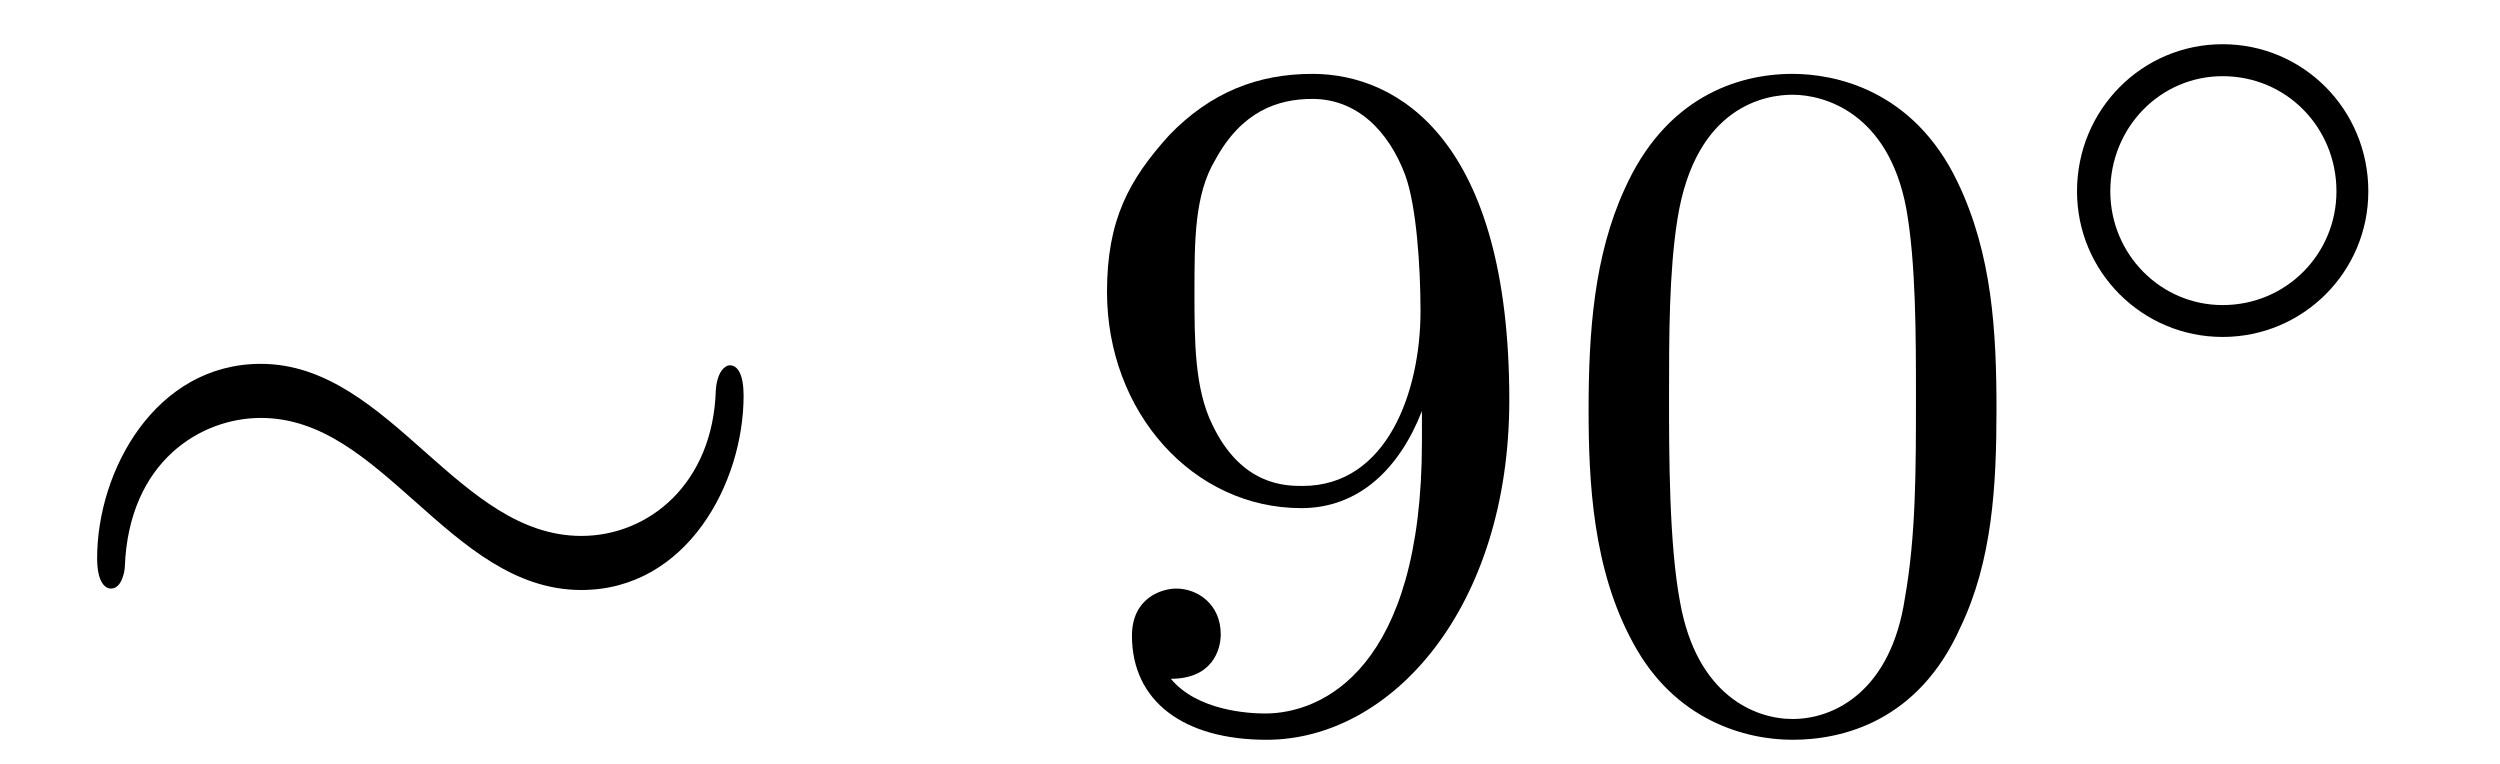
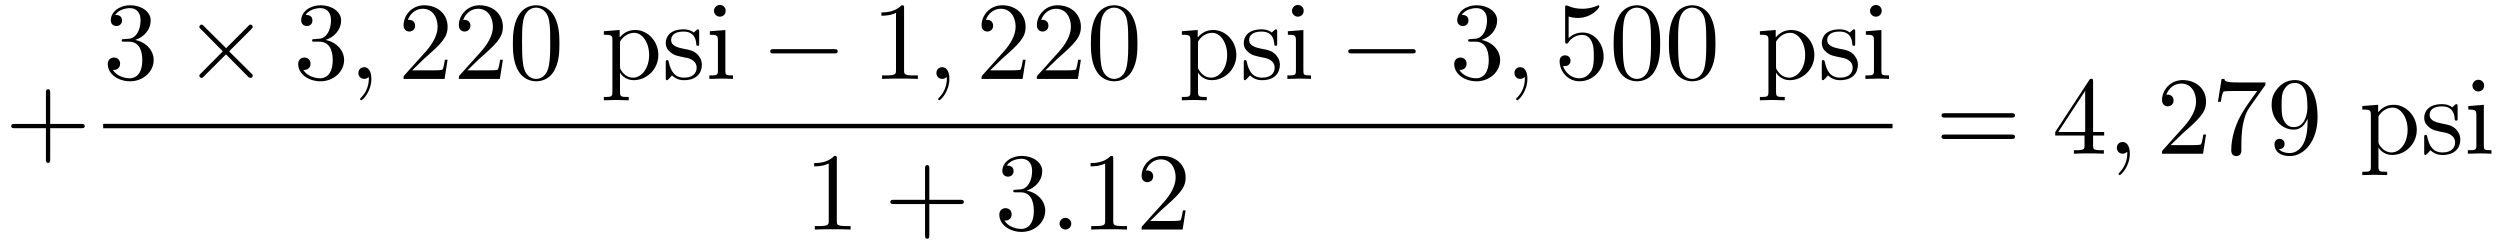
- <svg xmlns="http://www.w3.org/2000/svg" xmlns:xlink="http://www.w3.org/1999/xlink" viewBox="0 0 28.157 8.598" version="1.2">
+ <svg xmlns="http://www.w3.org/2000/svg" xmlns:xlink="http://www.w3.org/1999/xlink" viewBox="0 0 246.664 24.058" version="1.2">
  <defs>
    <g>
      <symbol overflow="visible" id="glyph0-0">
        <path style="stroke:none;" d="" />
      </symbol>
      <symbol overflow="visible" id="glyph0-1">
-         <path style="stroke:none;" d="M 7.875 -3.641 C 7.875 -3.875 7.812 -3.984 7.719 -3.984 C 7.672 -3.984 7.578 -3.922 7.562 -3.703 C 7.531 -2.656 6.812 -2.062 6.047 -2.062 C 5.359 -2.062 4.828 -2.531 4.297 -3 C 3.734 -3.5 3.172 -4 2.438 -4 C 1.25 -4 0.594 -2.797 0.594 -1.812 C 0.594 -1.469 0.734 -1.469 0.75 -1.469 C 0.875 -1.469 0.906 -1.672 0.906 -1.719 C 0.953 -2.906 1.766 -3.391 2.438 -3.391 C 3.125 -3.391 3.641 -2.922 4.172 -2.453 C 4.734 -1.953 5.297 -1.453 6.047 -1.453 C 7.234 -1.453 7.875 -2.656 7.875 -3.641 Z M 7.875 -3.641 " />
+         <path style="stroke:none;" d="M 4.453 -2.516 L 7.5 -2.516 C 7.656 -2.516 7.859 -2.516 7.859 -2.719 C 7.859 -2.938 7.656 -2.938 7.5 -2.938 L 4.453 -2.938 L 4.453 -6 C 4.453 -6.156 4.453 -6.359 4.25 -6.359 C 4.031 -6.359 4.031 -6.156 4.031 -6 L 4.031 -2.938 L 0.969 -2.938 C 0.812 -2.938 0.609 -2.938 0.609 -2.719 C 0.609 -2.516 0.812 -2.516 0.969 -2.516 L 4.031 -2.516 L 4.031 0.547 C 4.031 0.703 4.031 0.906 4.25 0.906 C 4.453 0.906 4.453 0.703 4.453 0.547 Z M 4.453 -2.516 " />
+       </symbol>
+       <symbol overflow="visible" id="glyph0-2">
+         <path style="stroke:none;" d="M 3.156 -3.844 C 4.062 -4.141 4.688 -4.891 4.688 -5.766 C 4.688 -6.656 3.734 -7.266 2.688 -7.266 C 1.578 -7.266 0.75 -6.609 0.75 -5.781 C 0.75 -5.422 1 -5.219 1.312 -5.219 C 1.641 -5.219 1.859 -5.453 1.859 -5.766 C 1.859 -6.312 1.359 -6.312 1.188 -6.312 C 1.531 -6.844 2.25 -6.984 2.641 -6.984 C 3.094 -6.984 3.688 -6.75 3.688 -5.766 C 3.688 -5.641 3.672 -5 3.375 -4.531 C 3.047 -4 2.688 -3.969 2.406 -3.953 C 2.328 -3.953 2.062 -3.922 1.984 -3.922 C 1.891 -3.922 1.828 -3.906 1.828 -3.797 C 1.828 -3.672 1.891 -3.672 2.078 -3.672 L 2.562 -3.672 C 3.453 -3.672 3.859 -2.938 3.859 -1.859 C 3.859 -0.375 3.109 -0.062 2.625 -0.062 C 2.156 -0.062 1.344 -0.25 0.953 -0.891 C 1.344 -0.844 1.672 -1.078 1.672 -1.5 C 1.672 -1.891 1.391 -2.109 1.062 -2.109 C 0.812 -2.109 0.453 -1.953 0.453 -1.469 C 0.453 -0.484 1.469 0.234 2.656 0.234 C 3.984 0.234 4.984 -0.75 4.984 -1.859 C 4.984 -2.766 4.297 -3.609 3.156 -3.844 Z M 3.156 -3.844 " />
+       </symbol>
+       <symbol overflow="visible" id="glyph0-3">
+         <path style="stroke:none;" d="M 1.391 -0.844 L 2.547 -1.969 C 4.25 -3.469 4.891 -4.062 4.891 -5.141 C 4.891 -6.391 3.922 -7.266 2.578 -7.266 C 1.359 -7.266 0.547 -6.266 0.547 -5.297 C 0.547 -4.672 1.094 -4.672 1.125 -4.672 C 1.312 -4.672 1.688 -4.812 1.688 -5.25 C 1.688 -5.547 1.5 -5.828 1.109 -5.828 C 1.031 -5.828 1 -5.828 0.969 -5.812 C 1.219 -6.516 1.812 -6.922 2.438 -6.922 C 3.438 -6.922 3.906 -6.047 3.906 -5.141 C 3.906 -4.281 3.359 -3.406 2.766 -2.734 L 0.672 -0.406 C 0.547 -0.281 0.547 -0.266 0.547 0 L 4.594 0 L 4.891 -1.891 L 4.625 -1.891 C 4.562 -1.578 4.5 -1.094 4.391 -0.922 C 4.312 -0.844 3.594 -0.844 3.344 -0.844 Z M 1.391 -0.844 " />
+       </symbol>
+       <symbol overflow="visible" id="glyph0-4">
+         <path style="stroke:none;" d="M 5.016 -3.484 C 5.016 -4.359 4.969 -5.234 4.578 -6.047 C 4.078 -7.094 3.188 -7.266 2.719 -7.266 C 2.078 -7.266 1.281 -6.984 0.828 -5.969 C 0.484 -5.219 0.422 -4.359 0.422 -3.484 C 0.422 -2.672 0.469 -1.688 0.922 -0.859 C 1.391 0.016 2.188 0.234 2.719 0.234 C 3.297 0.234 4.141 0.016 4.609 -1.031 C 4.969 -1.781 5.016 -2.625 5.016 -3.484 Z M 2.719 0 C 2.297 0 1.641 -0.266 1.453 -1.312 C 1.328 -1.969 1.328 -2.984 1.328 -3.625 C 1.328 -4.312 1.328 -5.031 1.422 -5.625 C 1.625 -6.922 2.438 -7.031 2.719 -7.031 C 3.078 -7.031 3.797 -6.828 4 -5.75 C 4.109 -5.141 4.109 -4.312 4.109 -3.625 C 4.109 -2.797 4.109 -2.062 3.984 -1.359 C 3.828 -0.328 3.203 0 2.719 0 Z M 2.719 0 " />
+       </symbol>
+       <symbol overflow="visible" id="glyph0-5">
+         <path style="stroke:none;" d="M 1.875 -4.094 L 1.875 -4.828 L 0.312 -4.703 L 0.312 -4.359 C 1.078 -4.359 1.156 -4.297 1.156 -3.812 L 1.156 1.281 C 1.156 1.781 1.031 1.781 0.312 1.781 L 0.312 2.109 C 0.672 2.109 1.25 2.078 1.531 2.078 C 1.828 2.078 2.375 2.109 2.766 2.109 L 2.766 1.781 C 2.031 1.781 1.906 1.781 1.906 1.281 L 1.906 -0.641 C 1.969 -0.469 2.422 0.125 3.25 0.125 C 4.547 0.125 5.688 -0.953 5.688 -2.359 C 5.688 -3.734 4.625 -4.828 3.406 -4.828 C 2.547 -4.828 2.094 -4.344 1.875 -4.094 Z M 1.906 -1.25 L 1.906 -3.672 C 2.219 -4.234 2.766 -4.547 3.312 -4.547 C 4.109 -4.547 4.781 -3.594 4.781 -2.359 C 4.781 -1.031 4.016 -0.125 3.203 -0.125 C 2.766 -0.125 2.359 -0.344 2.062 -0.781 C 1.906 -1.016 1.906 -1.031 1.906 -1.25 Z M 1.906 -1.25 " />
+       </symbol>
+       <symbol overflow="visible" id="glyph0-6">
+         <path style="stroke:none;" d="M 2.266 -2.109 C 2.516 -2.078 3.406 -1.891 3.406 -1.109 C 3.406 -0.562 3.016 -0.125 2.172 -0.125 C 1.25 -0.125 0.859 -0.734 0.656 -1.672 C 0.625 -1.812 0.609 -1.859 0.5 -1.859 C 0.359 -1.859 0.359 -1.781 0.359 -1.578 L 0.359 -0.141 C 0.359 0.047 0.359 0.125 0.484 0.125 C 0.531 0.125 0.547 0.109 0.75 -0.094 C 0.781 -0.125 0.781 -0.141 0.969 -0.344 C 1.453 0.109 1.938 0.125 2.172 0.125 C 3.422 0.125 3.922 -0.609 3.922 -1.391 C 3.922 -1.969 3.594 -2.297 3.469 -2.438 C 3.109 -2.781 2.688 -2.875 2.219 -2.953 C 1.609 -3.078 0.891 -3.219 0.891 -3.844 C 0.891 -4.234 1.172 -4.672 2.109 -4.672 C 3.297 -4.672 3.359 -3.703 3.375 -3.359 C 3.391 -3.266 3.484 -3.266 3.516 -3.266 C 3.656 -3.266 3.656 -3.312 3.656 -3.516 L 3.656 -4.625 C 3.656 -4.812 3.656 -4.891 3.531 -4.891 C 3.484 -4.891 3.453 -4.891 3.312 -4.75 C 3.281 -4.719 3.172 -4.609 3.125 -4.578 C 2.719 -4.891 2.266 -4.891 2.109 -4.891 C 0.781 -4.891 0.359 -4.156 0.359 -3.547 C 0.359 -3.156 0.531 -2.859 0.828 -2.625 C 1.172 -2.328 1.484 -2.266 2.266 -2.109 Z M 2.266 -2.109 " />
+       </symbol>
+       <symbol overflow="visible" id="glyph0-7">
+         <path style="stroke:none;" d="M 1.938 -4.828 L 0.406 -4.703 L 0.406 -4.359 C 1.109 -4.359 1.203 -4.297 1.203 -3.766 L 1.203 -0.828 C 1.203 -0.344 1.094 -0.344 0.359 -0.344 L 0.359 0 C 0.703 -0.016 1.297 -0.031 1.562 -0.031 C 1.938 -0.031 2.328 -0.016 2.688 0 L 2.688 -0.344 C 1.969 -0.344 1.938 -0.391 1.938 -0.812 Z M 1.969 -6.719 C 1.969 -7.062 1.703 -7.297 1.391 -7.297 C 1.062 -7.297 0.812 -7 0.812 -6.719 C 0.812 -6.422 1.062 -6.141 1.391 -6.141 C 1.703 -6.141 1.969 -6.375 1.969 -6.719 Z M 1.969 -6.719 " />
+       </symbol>
+       <symbol overflow="visible" id="glyph0-8">
+         <path style="stroke:none;" d="M 3.203 -6.984 C 3.203 -7.234 3.203 -7.266 2.953 -7.266 C 2.281 -6.562 1.312 -6.562 0.969 -6.562 L 0.969 -6.234 C 1.188 -6.234 1.828 -6.234 2.406 -6.516 L 2.406 -0.859 C 2.406 -0.469 2.359 -0.344 1.391 -0.344 L 1.031 -0.344 L 1.031 0 C 1.422 -0.031 2.359 -0.031 2.797 -0.031 C 3.234 -0.031 4.188 -0.031 4.562 0 L 4.562 -0.344 L 4.219 -0.344 C 3.234 -0.344 3.203 -0.453 3.203 -0.859 Z M 3.203 -6.984 " />
+       </symbol>
+       <symbol overflow="visible" id="glyph0-9">
+         <path style="stroke:none;" d="M 4.891 -2.188 C 4.891 -3.484 4 -4.578 2.828 -4.578 C 2.297 -4.578 1.828 -4.406 1.438 -4.031 L 1.438 -6.156 C 1.656 -6.078 2.016 -6.016 2.359 -6.016 C 3.703 -6.016 4.469 -7 4.469 -7.141 C 4.469 -7.203 4.438 -7.266 4.359 -7.266 C 4.359 -7.266 4.328 -7.266 4.281 -7.234 C 4.062 -7.125 3.516 -6.922 2.797 -6.922 C 2.359 -6.922 1.859 -6.984 1.344 -7.219 C 1.25 -7.25 1.234 -7.25 1.203 -7.25 C 1.094 -7.25 1.094 -7.172 1.094 -6.984 L 1.094 -3.766 C 1.094 -3.562 1.094 -3.484 1.25 -3.484 C 1.328 -3.484 1.359 -3.516 1.391 -3.578 C 1.516 -3.75 1.922 -4.344 2.797 -4.344 C 3.375 -4.344 3.641 -3.844 3.734 -3.641 C 3.906 -3.234 3.922 -2.812 3.922 -2.266 C 3.922 -1.891 3.922 -1.234 3.672 -0.781 C 3.406 -0.344 3 -0.062 2.5 -0.062 C 1.703 -0.062 1.078 -0.641 0.891 -1.281 C 0.922 -1.281 0.953 -1.266 1.078 -1.266 C 1.438 -1.266 1.625 -1.531 1.625 -1.797 C 1.625 -2.062 1.438 -2.328 1.078 -2.328 C 0.922 -2.328 0.547 -2.25 0.547 -1.75 C 0.547 -0.812 1.297 0.234 2.516 0.234 C 3.781 0.234 4.891 -0.812 4.891 -2.188 Z M 4.891 -2.188 " />
+       </symbol>
+       <symbol overflow="visible" id="glyph0-10">
+         <path style="stroke:none;" d="M 7.5 -3.562 C 7.656 -3.562 7.859 -3.562 7.859 -3.781 C 7.859 -4 7.656 -4 7.5 -4 L 0.969 -4 C 0.812 -4 0.609 -4 0.609 -3.781 C 0.609 -3.562 0.812 -3.562 0.984 -3.562 Z M 7.5 -1.453 C 7.656 -1.453 7.859 -1.453 7.859 -1.672 C 7.859 -1.891 7.656 -1.891 7.5 -1.891 L 0.984 -1.891 C 0.812 -1.891 0.609 -1.891 0.609 -1.672 C 0.609 -1.453 0.812 -1.453 0.969 -1.453 Z M 7.5 -1.453 " />
+       </symbol>
+       <symbol overflow="visible" id="glyph0-11">
+         <path style="stroke:none;" d="M 3.203 -1.797 L 3.203 -0.844 C 3.203 -0.453 3.188 -0.344 2.375 -0.344 L 2.156 -0.344 L 2.156 0 C 2.594 -0.031 3.156 -0.031 3.625 -0.031 C 4.078 -0.031 4.656 -0.031 5.109 0 L 5.109 -0.344 L 4.875 -0.344 C 4.062 -0.344 4.047 -0.453 4.047 -0.844 L 4.047 -1.797 L 5.141 -1.797 L 5.141 -2.141 L 4.047 -2.141 L 4.047 -7.094 C 4.047 -7.312 4.047 -7.391 3.875 -7.391 C 3.781 -7.391 3.734 -7.391 3.656 -7.25 L 0.312 -2.141 L 0.312 -1.797 Z M 3.266 -2.141 L 0.609 -2.141 L 3.266 -6.203 Z M 3.266 -2.141 " />
+       </symbol>
+       <symbol overflow="visible" id="glyph0-12">
+         <path style="stroke:none;" d="M 5.188 -6.641 C 5.297 -6.766 5.297 -6.797 5.297 -7.031 L 2.641 -7.031 C 1.312 -7.031 1.281 -7.172 1.25 -7.375 L 0.969 -7.375 L 0.609 -5.125 L 0.891 -5.125 C 0.922 -5.297 1.016 -5.984 1.156 -6.125 C 1.234 -6.188 2.078 -6.188 2.219 -6.188 L 4.484 -6.188 C 4.359 -6.016 3.5 -4.828 3.266 -4.453 C 2.281 -2.984 1.922 -1.469 1.922 -0.359 C 1.922 -0.25 1.922 0.234 2.422 0.234 C 2.922 0.234 2.922 -0.25 2.922 -0.359 L 2.922 -0.922 C 2.922 -1.516 2.953 -2.109 3.047 -2.703 C 3.094 -2.953 3.234 -3.891 3.719 -4.562 Z M 5.188 -6.641 " />
+       </symbol>
+       <symbol overflow="visible" id="glyph0-13">
+         <path style="stroke:none;" d="M 4 -3.469 L 4 -3.125 C 4 -0.562 2.875 -0.062 2.234 -0.062 C 2.047 -0.062 1.469 -0.094 1.172 -0.453 C 1.641 -0.453 1.734 -0.781 1.734 -0.953 C 1.734 -1.297 1.469 -1.469 1.234 -1.469 C 1.062 -1.469 0.734 -1.359 0.734 -0.938 C 0.734 -0.203 1.312 0.234 2.25 0.234 C 3.656 0.234 4.984 -1.25 4.984 -3.594 C 4.984 -6.516 3.734 -7.266 2.766 -7.266 C 2.156 -7.266 1.625 -7.062 1.156 -6.578 C 0.703 -6.078 0.453 -5.625 0.453 -4.812 C 0.453 -3.453 1.422 -2.375 2.641 -2.375 C 3.297 -2.375 3.75 -2.828 4 -3.469 Z M 2.656 -2.625 C 2.469 -2.625 1.969 -2.625 1.641 -3.312 C 1.438 -3.719 1.438 -4.266 1.438 -4.797 C 1.438 -5.391 1.438 -5.906 1.672 -6.297 C 1.969 -6.844 2.375 -6.984 2.766 -6.984 C 3.266 -6.984 3.625 -6.625 3.812 -6.125 C 3.938 -5.781 3.984 -5.094 3.984 -4.594 C 3.984 -3.688 3.609 -2.625 2.656 -2.625 Z M 2.656 -2.625 " />
      </symbol>
      <symbol overflow="visible" id="glyph1-0">
        <path style="stroke:none;" d="" />
      </symbol>
      <symbol overflow="visible" id="glyph1-1">
-         <path style="stroke:none;" d="M 4 -3.469 L 4 -3.125 C 4 -0.562 2.875 -0.062 2.234 -0.062 C 2.047 -0.062 1.469 -0.094 1.172 -0.453 C 1.641 -0.453 1.734 -0.781 1.734 -0.953 C 1.734 -1.297 1.469 -1.469 1.234 -1.469 C 1.062 -1.469 0.734 -1.359 0.734 -0.938 C 0.734 -0.203 1.312 0.234 2.25 0.234 C 3.656 0.234 4.984 -1.25 4.984 -3.594 C 4.984 -6.516 3.734 -7.266 2.766 -7.266 C 2.156 -7.266 1.625 -7.062 1.156 -6.578 C 0.703 -6.078 0.453 -5.625 0.453 -4.812 C 0.453 -3.453 1.422 -2.375 2.641 -2.375 C 3.297 -2.375 3.75 -2.828 4 -3.469 Z M 2.656 -2.625 C 2.469 -2.625 1.969 -2.625 1.641 -3.312 C 1.438 -3.719 1.438 -4.266 1.438 -4.797 C 1.438 -5.391 1.438 -5.906 1.672 -6.297 C 1.969 -6.844 2.375 -6.984 2.766 -6.984 C 3.266 -6.984 3.625 -6.625 3.812 -6.125 C 3.938 -5.781 3.984 -5.094 3.984 -4.594 C 3.984 -3.688 3.609 -2.625 2.656 -2.625 Z M 2.656 -2.625 " />
+         <path style="stroke:none;" d="M 4.25 -3.031 L 2.062 -5.203 C 1.938 -5.328 1.906 -5.359 1.828 -5.359 C 1.719 -5.359 1.609 -5.25 1.609 -5.141 C 1.609 -5.062 1.625 -5.031 1.75 -4.922 L 3.922 -2.719 L 1.75 -0.531 C 1.625 -0.422 1.609 -0.391 1.609 -0.312 C 1.609 -0.203 1.719 -0.094 1.828 -0.094 C 1.906 -0.094 1.938 -0.125 2.062 -0.25 L 4.234 -2.422 L 6.484 -0.156 C 6.516 -0.156 6.594 -0.094 6.656 -0.094 C 6.781 -0.094 6.875 -0.203 6.875 -0.312 C 6.875 -0.344 6.875 -0.375 6.844 -0.438 C 6.828 -0.453 5.094 -2.172 4.547 -2.719 L 6.547 -4.719 C 6.594 -4.781 6.766 -4.922 6.812 -5 C 6.828 -5.016 6.875 -5.062 6.875 -5.141 C 6.875 -5.25 6.781 -5.359 6.656 -5.359 C 6.562 -5.359 6.516 -5.312 6.406 -5.188 Z M 4.25 -3.031 " />
      </symbol>
      <symbol overflow="visible" id="glyph1-2">
-         <path style="stroke:none;" d="M 5.016 -3.484 C 5.016 -4.359 4.969 -5.234 4.578 -6.047 C 4.078 -7.094 3.188 -7.266 2.719 -7.266 C 2.078 -7.266 1.281 -6.984 0.828 -5.969 C 0.484 -5.219 0.422 -4.359 0.422 -3.484 C 0.422 -2.672 0.469 -1.688 0.922 -0.859 C 1.391 0.016 2.188 0.234 2.719 0.234 C 3.297 0.234 4.141 0.016 4.609 -1.031 C 4.969 -1.781 5.016 -2.625 5.016 -3.484 Z M 2.719 0 C 2.297 0 1.641 -0.266 1.453 -1.312 C 1.328 -1.969 1.328 -2.984 1.328 -3.625 C 1.328 -4.312 1.328 -5.031 1.422 -5.625 C 1.625 -6.922 2.438 -7.031 2.719 -7.031 C 3.078 -7.031 3.797 -6.828 4 -5.75 C 4.109 -5.141 4.109 -4.312 4.109 -3.625 C 4.109 -2.797 4.109 -2.062 3.984 -1.359 C 3.828 -0.328 3.203 0 2.719 0 Z M 2.719 0 " />
+         <path style="stroke:none;" d="M 7.188 -2.516 C 7.375 -2.516 7.562 -2.516 7.562 -2.719 C 7.562 -2.938 7.375 -2.938 7.188 -2.938 L 1.281 -2.938 C 1.094 -2.938 0.906 -2.938 0.906 -2.719 C 0.906 -2.516 1.094 -2.516 1.281 -2.516 Z M 7.188 -2.516 " />
      </symbol>
      <symbol overflow="visible" id="glyph2-0">
        <path style="stroke:none;" d="" />
      </symbol>
      <symbol overflow="visible" id="glyph2-1">
-         <path style="stroke:none;" d="M 3.75 -1.984 C 3.75 -2.906 3.016 -3.641 2.109 -3.641 C 1.203 -3.641 0.469 -2.906 0.469 -1.984 C 0.469 -1.078 1.203 -0.344 2.109 -0.344 C 3.016 -0.344 3.75 -1.078 3.75 -1.984 Z M 2.109 -0.703 C 1.406 -0.703 0.844 -1.281 0.844 -1.984 C 0.844 -2.703 1.406 -3.281 2.109 -3.281 C 2.828 -3.281 3.391 -2.703 3.391 -1.984 C 3.391 -1.281 2.828 -0.703 2.109 -0.703 Z M 2.109 -0.703 " />
+         <path style="stroke:none;" d="M 2.219 -0.016 C 2.219 -0.734 1.938 -1.156 1.516 -1.156 C 1.156 -1.156 0.938 -0.891 0.938 -0.578 C 0.938 -0.281 1.156 0 1.516 0 C 1.641 0 1.781 -0.047 1.891 -0.141 C 1.938 -0.156 1.938 -0.172 1.953 -0.172 C 1.969 -0.172 1.969 -0.156 1.969 -0.016 C 1.969 0.797 1.594 1.453 1.234 1.812 C 1.109 1.938 1.109 1.953 1.109 1.984 C 1.109 2.062 1.172 2.109 1.219 2.109 C 1.344 2.109 2.219 1.266 2.219 -0.016 Z M 2.219 -0.016 " />
+       </symbol>
+       <symbol overflow="visible" id="glyph2-2">
+         <path style="stroke:none;" d="M 2.094 -0.578 C 2.094 -0.891 1.828 -1.156 1.516 -1.156 C 1.203 -1.156 0.938 -0.891 0.938 -0.578 C 0.938 -0.266 1.203 0 1.516 0 C 1.828 0 2.094 -0.266 2.094 -0.578 Z M 2.094 -0.578 " />
      </symbol>
    </g>
-     <clipPath id="clip1">
-       <path d="M 12 0 L 23 0 L 23 8.598 L 12 8.598 Z M 12 0 " />
-     </clipPath>
  </defs>
  <g id="surface1">
    <g style="fill:rgb(0%,0%,0%);fill-opacity:1;">
-       <use xlink:href="#glyph0-1" x="0.5" y="8.098" />
-     </g>
-     <g clip-path="url(#clip1)" clip-rule="nonzero">
-       <g style="fill:rgb(0%,0%,0%);fill-opacity:1;">
-         <use xlink:href="#glyph1-1" x="12.015" y="8.098" />
-         <use xlink:href="#glyph1-2" x="17.47" y="8.098" />
-       </g>
+       <use xlink:href="#glyph0-1" x="0.5" y="15.166" />
    </g>
    <g style="fill:rgb(0%,0%,0%);fill-opacity:1;">
-       <use xlink:href="#glyph2-1" x="22.924" y="4.139" />
+       <use xlink:href="#glyph0-2" x="10.18" y="7.786" />
+     </g>
+     <g style="fill:rgb(0%,0%,0%);fill-opacity:1;">
+       <use xlink:href="#glyph1-1" x="18.059" y="7.786" />
+     </g>
+     <g style="fill:rgb(0%,0%,0%);fill-opacity:1;">
+       <use xlink:href="#glyph0-2" x="28.968" y="7.786" />
+     </g>
+     <g style="fill:rgb(0%,0%,0%);fill-opacity:1;">
+       <use xlink:href="#glyph2-1" x="34.423" y="7.786" />
+     </g>
+     <g style="fill:rgb(0%,0%,0%);fill-opacity:1;">
+       <use xlink:href="#glyph0-3" x="39.271" y="7.786" />
+       <use xlink:href="#glyph0-3" x="44.726" y="7.786" />
+       <use xlink:href="#glyph0-4" x="50.18" y="7.786" />
+     </g>
+     <g style="fill:rgb(0%,0%,0%);fill-opacity:1;">
+       <use xlink:href="#glyph0-5" x="59.267" y="7.786" />
+       <use xlink:href="#glyph0-6" x="65.328" y="7.786" />
+       <use xlink:href="#glyph0-7" x="69.631" y="7.786" />
+     </g>
+     <g style="fill:rgb(0%,0%,0%);fill-opacity:1;">
+       <use xlink:href="#glyph1-2" x="75.089" y="7.786" />
+     </g>
+     <g style="fill:rgb(0%,0%,0%);fill-opacity:1;">
+       <use xlink:href="#glyph0-8" x="85.998" y="7.786" />
+     </g>
+     <g style="fill:rgb(0%,0%,0%);fill-opacity:1;">
+       <use xlink:href="#glyph2-1" x="91.453" y="7.786" />
+     </g>
+     <g style="fill:rgb(0%,0%,0%);fill-opacity:1;">
+       <use xlink:href="#glyph0-3" x="96.301" y="7.786" />
+       <use xlink:href="#glyph0-3" x="101.756" y="7.786" />
+       <use xlink:href="#glyph0-4" x="107.21" y="7.786" />
+     </g>
+     <g style="fill:rgb(0%,0%,0%);fill-opacity:1;">
+       <use xlink:href="#glyph0-5" x="116.297" y="7.786" />
+       <use xlink:href="#glyph0-6" x="122.358" y="7.786" />
+       <use xlink:href="#glyph0-7" x="126.661" y="7.786" />
+     </g>
+     <g style="fill:rgb(0%,0%,0%);fill-opacity:1;">
+       <use xlink:href="#glyph1-2" x="132.12" y="7.786" />
+     </g>
+     <g style="fill:rgb(0%,0%,0%);fill-opacity:1;">
+       <use xlink:href="#glyph0-2" x="143.029" y="7.786" />
+     </g>
+     <g style="fill:rgb(0%,0%,0%);fill-opacity:1;">
+       <use xlink:href="#glyph2-1" x="148.483" y="7.786" />
+     </g>
+     <g style="fill:rgb(0%,0%,0%);fill-opacity:1;">
+       <use xlink:href="#glyph0-9" x="153.332" y="7.786" />
+       <use xlink:href="#glyph0-4" x="158.787" y="7.786" />
+       <use xlink:href="#glyph0-4" x="164.241" y="7.786" />
+     </g>
+     <g style="fill:rgb(0%,0%,0%);fill-opacity:1;">
+       <use xlink:href="#glyph0-5" x="173.328" y="7.786" />
+       <use xlink:href="#glyph0-6" x="179.389" y="7.786" />
+       <use xlink:href="#glyph0-7" x="183.692" y="7.786" />
+     </g>
+     <path style="fill:none;stroke-width:0.436;stroke-linecap:butt;stroke-linejoin:miter;stroke:rgb(0%,0%,0%);stroke-opacity:1;stroke-miterlimit:10;" d="M -0 0.002 L 176.547 0.002 " transform="matrix(1,0,0,-1,10.18,12.439)" />
+     <g style="fill:rgb(0%,0%,0%);fill-opacity:1;">
+       <use xlink:href="#glyph0-8" x="79.362" y="22.649" />
+     </g>
+     <g style="fill:rgb(0%,0%,0%);fill-opacity:1;">
+       <use xlink:href="#glyph0-1" x="87.238" y="22.649" />
+     </g>
+     <g style="fill:rgb(0%,0%,0%);fill-opacity:1;">
+       <use xlink:href="#glyph0-2" x="98.145" y="22.649" />
+     </g>
+     <g style="fill:rgb(0%,0%,0%);fill-opacity:1;">
+       <use xlink:href="#glyph2-2" x="103.605" y="22.649" />
+     </g>
+     <g style="fill:rgb(0%,0%,0%);fill-opacity:1;">
+       <use xlink:href="#glyph0-8" x="106.635" y="22.649" />
+       <use xlink:href="#glyph0-3" x="112.09" y="22.649" />
+     </g>
+     <g style="fill:rgb(0%,0%,0%);fill-opacity:1;">
+       <use xlink:href="#glyph0-10" x="190.951" y="15.166" />
+     </g>
+     <g style="fill:rgb(0%,0%,0%);fill-opacity:1;">
+       <use xlink:href="#glyph0-11" x="202.469" y="15.166" />
+     </g>
+     <g style="fill:rgb(0%,0%,0%);fill-opacity:1;">
+       <use xlink:href="#glyph2-1" x="207.921" y="15.166" />
+     </g>
+     <g style="fill:rgb(0%,0%,0%);fill-opacity:1;">
+       <use xlink:href="#glyph0-3" x="212.77" y="15.166" />
+       <use xlink:href="#glyph0-12" x="218.225" y="15.166" />
+       <use xlink:href="#glyph0-13" x="223.679" y="15.166" />
+     </g>
+     <g style="fill:rgb(0%,0%,0%);fill-opacity:1;">
+       <use xlink:href="#glyph0-5" x="232.766" y="15.166" />
+       <use xlink:href="#glyph0-6" x="238.827" y="15.166" />
+       <use xlink:href="#glyph0-7" x="243.13" y="15.166" />
    </g>
  </g>
</svg>
